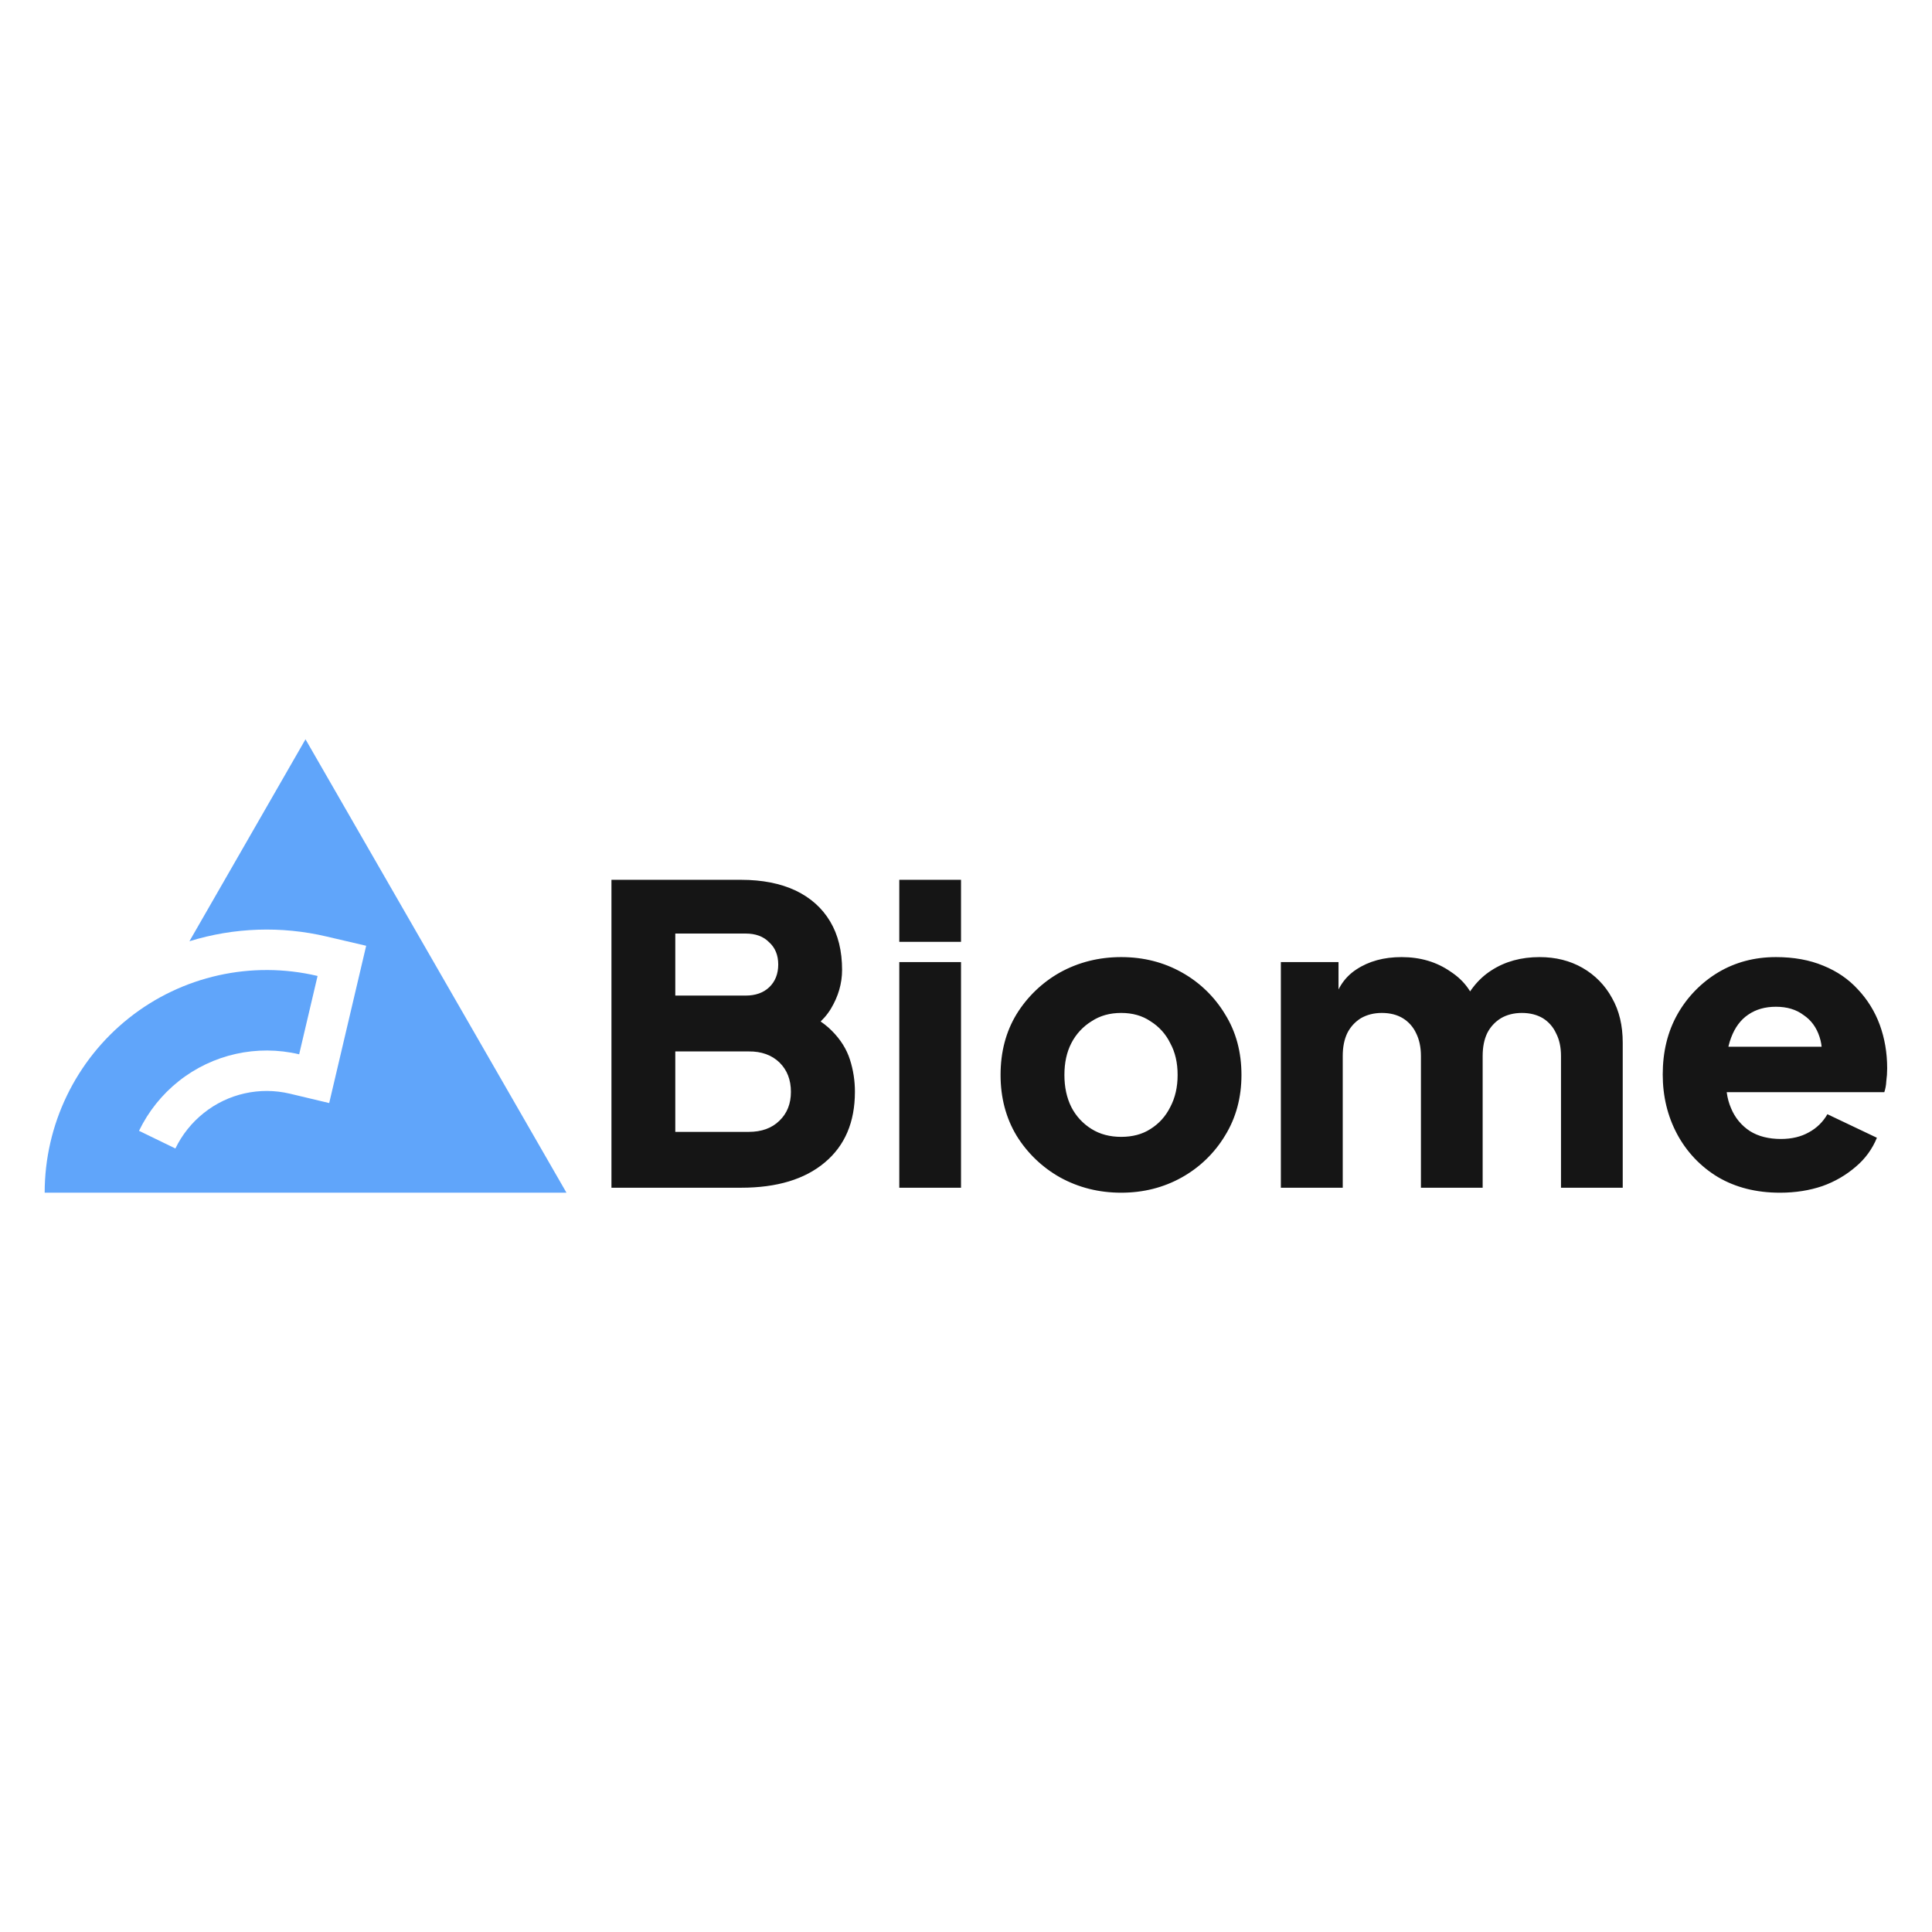
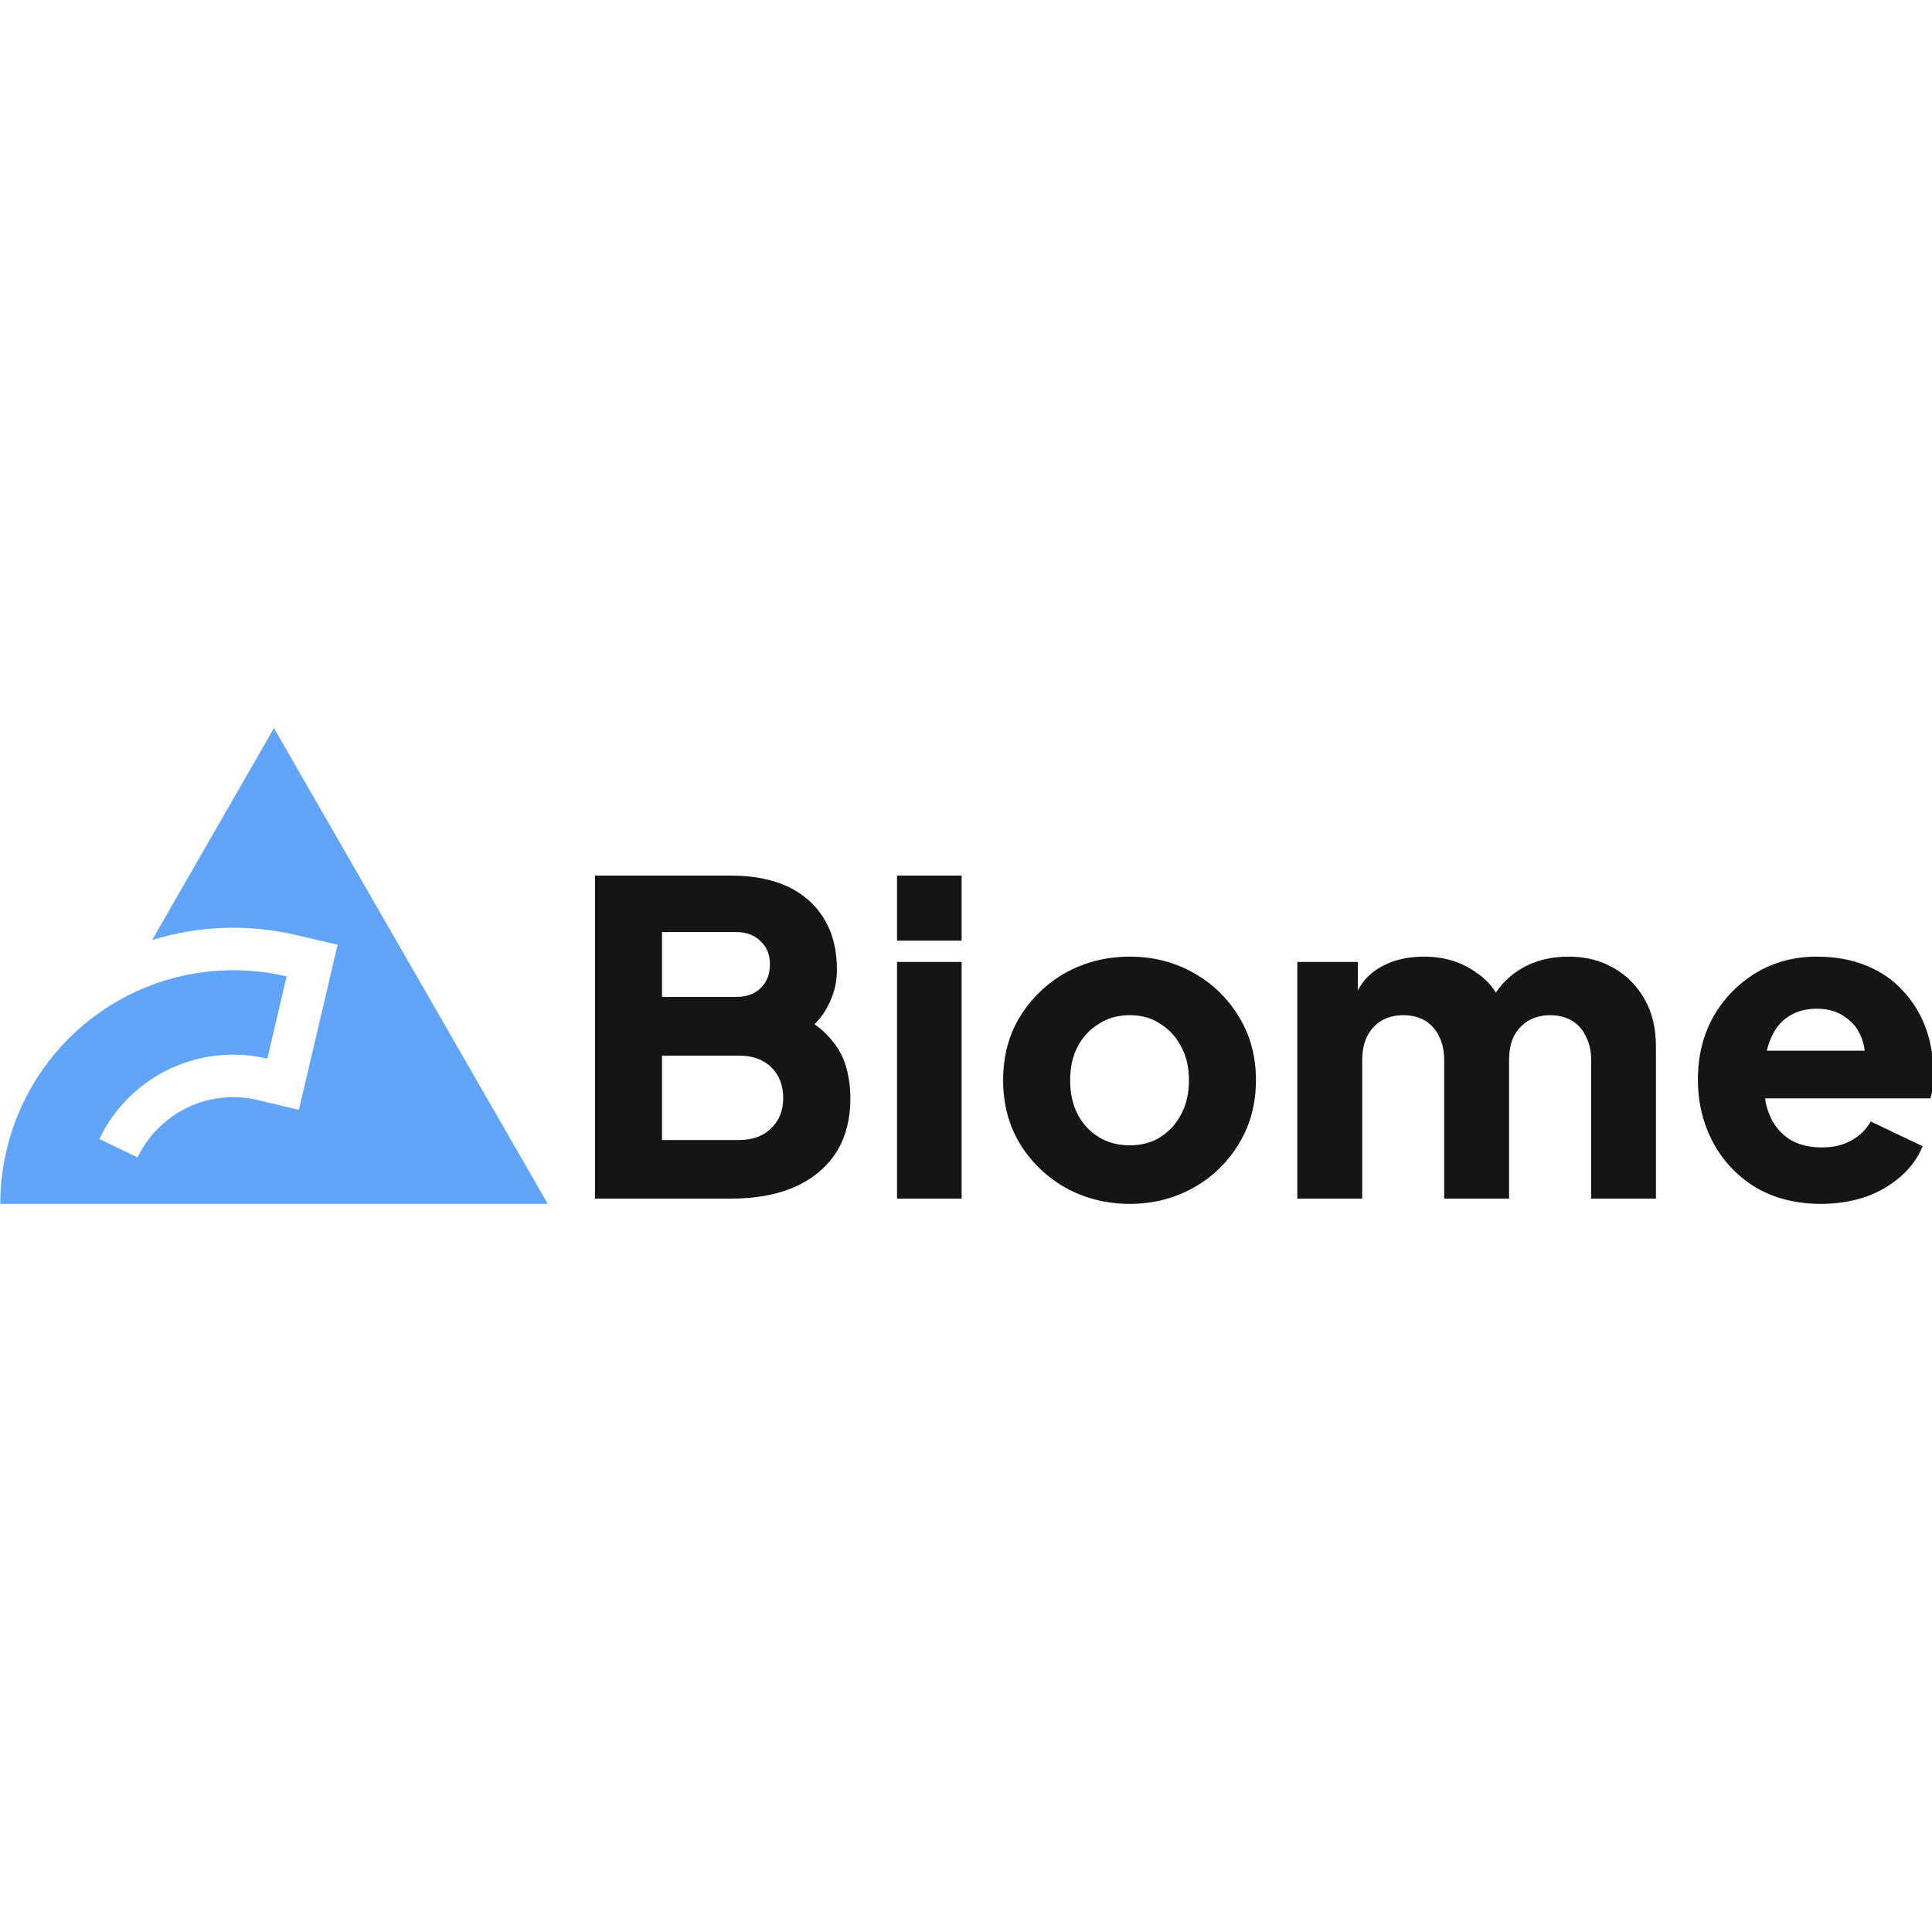
<svg xmlns="http://www.w3.org/2000/svg" viewBox="0 0 128 128">
  <g class="layer">
-     <path fill="#60a5fa" d="m20.24 48.98-7.69 13.38a17.31 17.31 0 0 1 9.1-.31l2.61.61-2.45 10.42-2.6-.62a6.67 6.67 0 0 0-5.71 1.28 6.78 6.78 0 0 0-1.88 2.35l-2.41-1.17a9.46 9.46 0 0 1 2.63-3.29 9.37 9.37 0 0 1 7.98-1.78l1.22-5.19a14.67 14.67 0 0 0-12.5 2.79 14.78 14.78 0 0 0-5.58 11.57h34.57L20.24 48.98zm0 0" />
-     <path fill="#151515" d="M40.51 78.69v-20.4h8.59c1.4 0 2.61.24 3.61.71 1 .48 1.76 1.16 2.29 2.05.53.89.79 1.95.79 3.21 0 .9-.25 1.75-.74 2.57-.49.81-1.3 1.48-2.43 2.03v-2.08c1.08.42 1.91.92 2.49 1.51.58.58.98 1.22 1.2 1.91a6.89 6.89 0 0 1 .33 2.14c0 2.01-.67 3.57-2 4.68-1.32 1.11-3.17 1.67-5.54 1.67h-8.59zm4.23-3.7h4.86c.85 0 1.53-.24 2.04-.74.51-.49.76-1.13.76-1.91 0-.8-.25-1.45-.76-1.95-.51-.49-1.19-.74-2.04-.73h-4.86v5.33zm0-9.03h4.66c.66 0 1.18-.19 1.56-.55.4-.38.6-.89.6-1.51 0-.61-.2-1.11-.6-1.47-.38-.39-.9-.58-1.56-.58h-4.66v4.11zm14.84 12.73V63.74h4.09v14.95h-4.09zm0-16.29v-4.11h4.09v4.11h-4.09zm14.7 16.62c-1.47 0-2.82-.34-4.04-1.01a7.96 7.96 0 0 1-2.89-2.77c-.71-1.18-1.06-2.53-1.06-4.02 0-1.52.35-2.86 1.06-4.03a7.96 7.96 0 0 1 2.89-2.77c1.22-.67 2.57-1.01 4.04-1.01 1.48 0 2.81.34 4.01 1.01a7.74 7.74 0 0 1 2.87 2.77c.73 1.17 1.09 2.51 1.09 4.03 0 1.49-.36 2.84-1.09 4.02a7.74 7.74 0 0 1-2.87 2.77c-1.2.67-2.54 1.01-4.01 1.01zm0-3.7c.75 0 1.4-.17 1.94-.52.56-.35 1-.83 1.31-1.45.33-.62.49-1.33.49-2.13 0-.81-.16-1.51-.49-2.11a3.5 3.5 0 0 0-1.31-1.45c-.54-.37-1.19-.55-1.94-.55s-1.4.18-1.96.55a3.67 3.67 0 0 0-1.34 1.45c-.31.6-.46 1.3-.46 2.11 0 .8.15 1.51.46 2.13a3.67 3.67 0 0 0 1.34 1.45c.56.35 1.22.52 1.96.52zm10.58 3.37V63.74h3.82v3.64l-.4-.6c.21-1.15.74-2 1.58-2.55.83-.55 1.83-.82 3-.82 1.24 0 2.32.32 3.24.96.95.62 1.54 1.46 1.78 2.52l-1.17.11c.49-1.23 1.19-2.13 2.1-2.71.91-.59 1.97-.88 3.19-.88 1.07 0 2.02.24 2.84.71a5.09 5.09 0 0 1 1.96 2c.48.84.71 1.83.71 2.96v9.61h-4.09v-8.73c0-.59-.11-1.09-.33-1.51a2.28 2.28 0 0 0-.87-.99c-.39-.23-.85-.35-1.39-.35-.53 0-1 .12-1.39.35a2.45 2.45 0 0 0-.91.99c-.2.42-.3.92-.3 1.51v8.73h-4.09v-8.73c0-.59-.11-1.09-.32-1.51a2.28 2.28 0 0 0-.88-.99c-.38-.23-.84-.35-1.39-.35-.53 0-.99.12-1.39.35a2.45 2.45 0 0 0-.9.99c-.2.42-.3.92-.3 1.51v8.73h-4.1zm33.07.33c-1.58 0-2.95-.35-4.12-1.04a7.37 7.37 0 0 1-2.7-2.85c-.63-1.18-.95-2.5-.95-3.94 0-1.5.32-2.83.98-4a7.59 7.59 0 0 1 2.7-2.77c1.13-.67 2.4-1.01 3.82-1.01 1.18 0 2.23.19 3.14.57.91.37 1.67.89 2.29 1.57a6.83 6.83 0 0 1 1.45 2.35c.32.88.49 1.83.49 2.88 0 .29-.02.58-.06.87a2.59 2.59 0 0 1-.13.71h-11.16v-3.01h8.84l-1.94 1.43c.18-.79.17-1.48-.03-2.08-.2-.62-.55-1.11-1.06-1.45-.49-.37-1.1-.55-1.83-.55-.71 0-1.32.17-1.83.52-.51.34-.89.86-1.14 1.53-.26.68-.36 1.5-.3 2.47-.08.84.02 1.57.3 2.21a3.29 3.29 0 0 0 1.25 1.51c.56.35 1.25.52 2.05.52.72 0 1.34-.15 1.85-.44a3.09 3.09 0 0 0 1.23-1.2l3.28 1.56a4.92 4.92 0 0 1-1.39 1.91 6.89 6.89 0 0 1-2.22 1.29c-.85.29-1.79.44-2.81.44zm0 0" />
+     <path fill="#60A5FA" d="m18.15 48.24-8.07 14.04c3.1-.96 6.4-1.07 9.55-.33l2.74.64-2.57 10.94-2.73-.65c-2.1-.5-4.31-.01-5.99 1.34-.83.66-1.51 1.51-1.97 2.46l-2.53-1.22A9.894 9.894 0 0 1 9.34 72a9.835 9.835 0 0 1 8.37-1.86l1.28-5.45c-4.59-1.08-9.42 0-13.11 2.93C2.18 70.56.02 75.03.02 79.76h36.27L18.15 48.24zm0 0" />
+     <path fill="#151515" d="M39.42 79.41v-21.4h9.01c1.47 0 2.74.25 3.79.74 1.05.51 1.84 1.22 2.4 2.16.56.93.83 2.04.83 3.36 0 .95-.26 1.84-.78 2.7-.51.85-1.36 1.55-2.54 2.13v-2.18c1.13.44 2 .96 2.6 1.58.61.61 1.04 1.28 1.27 2 .23.73.34 1.49.34 2.25 0 2.11-.7 3.75-2.1 4.91-1.38 1.16-3.32 1.75-5.81 1.75h-9.01zm4.44-3.88h5.09c.9 0 1.61-.25 2.14-.78.54-.51.8-1.18.8-2 0-.84-.26-1.52-.8-2.05-.53-.51-1.24-.77-2.14-.76h-5.09v5.59zm0-9.48h4.89c.69 0 1.23-.19 1.63-.57.42-.4.63-.93.63-1.59 0-.64-.21-1.16-.63-1.54-.4-.4-.94-.6-1.63-.6h-4.89v4.3zm15.57 13.36V63.73h4.28v15.68h-4.28zm0-17.09v-4.31h4.28v4.31h-4.28zm15.42 17.44c-1.55 0-2.96-.36-4.24-1.06-1.24-.7-2.29-1.7-3.03-2.91-.75-1.24-1.12-2.65-1.12-4.22 0-1.59.37-3 1.12-4.22a8.371 8.371 0 0 1 3.03-2.91c1.28-.7 2.69-1.06 4.24-1.06 1.55 0 2.95.36 4.2 1.06 1.25.69 2.29 1.69 3.02 2.91.76 1.22 1.14 2.63 1.14 4.22 0 1.57-.38 2.98-1.14 4.22a8.036 8.036 0 0 1-3.02 2.91c-1.25.7-2.66 1.06-4.2 1.06zm0-3.88c.79 0 1.47-.18 2.03-.55.59-.37 1.05-.87 1.38-1.52.35-.65.51-1.4.51-2.24 0-.84-.16-1.58-.51-2.21a3.68 3.68 0 0 0-1.38-1.52c-.56-.39-1.24-.58-2.03-.58-.79 0-1.47.19-2.06.58-.6.37-1.08.89-1.4 1.52-.33.63-.49 1.37-.49 2.21 0 .84.16 1.59.49 2.24.32.63.8 1.15 1.4 1.52.59.37 1.28.55 2.06.55zm11.1 3.53V63.73h4.01v3.82l-.42-.63c.22-1.21.77-2.1 1.66-2.68.87-.58 1.91-.86 3.14-.86 1.3 0 2.44.33 3.4 1.01 1 .65 1.62 1.53 1.87 2.64l-1.23.12c.51-1.29 1.25-2.24 2.21-2.85.95-.62 2.06-.92 3.34-.92 1.12 0 2.12.25 2.98.75.87.49 1.58 1.22 2.06 2.09.5.89.74 1.92.74 3.11v10.08h-4.29v-9.16c0-.62-.12-1.14-.35-1.58-.19-.43-.51-.79-.91-1.04-.41-.24-.89-.37-1.46-.37-.55 0-1.04.13-1.45.37a2.6 2.6 0 0 0-.96 1.04c-.21.44-.31.96-.31 1.58v9.16h-4.3v-9.16c0-.62-.11-1.14-.33-1.58-.2-.43-.52-.79-.92-1.04-.4-.24-.89-.37-1.46-.37-.56 0-1.04.13-1.46.37-.4.25-.73.61-.94 1.04-.21.44-.32.96-.32 1.58v9.16h-4.3zm34.69.35c-1.65 0-3.09-.37-4.32-1.09a7.746 7.746 0 0 1-2.83-2.99c-.66-1.24-1-2.63-1-4.14 0-1.57.34-2.97 1.03-4.19.68-1.2 1.66-2.2 2.84-2.91 1.18-.7 2.51-1.06 4-1.06 1.24 0 2.34.2 3.3.6.95.39 1.75.93 2.4 1.65.67.71 1.19 1.55 1.52 2.46.34.93.51 1.92.51 3.02 0 .31-.02.61-.06.92-.01.25-.05.5-.14.74h-11.7v-3.16h9.27l-2.03 1.5c.18-.82.18-1.55-.04-2.18-.21-.65-.57-1.16-1.11-1.52-.51-.39-1.15-.58-1.92-.58-.74 0-1.38.18-1.92.55-.53.35-.93.9-1.19 1.6-.28.72-.38 1.58-.32 2.59-.08.89.02 1.65.32 2.32.26.65.72 1.2 1.31 1.59.58.36 1.31.54 2.15.54.75 0 1.4-.15 1.94-.46.54-.29.99-.72 1.29-1.26l3.44 1.64c-.31.77-.82 1.46-1.46 2.01-.68.59-1.47 1.05-2.33 1.35-.89.3-1.88.46-2.95.46zm0 0" />
  </g>
</svg>
